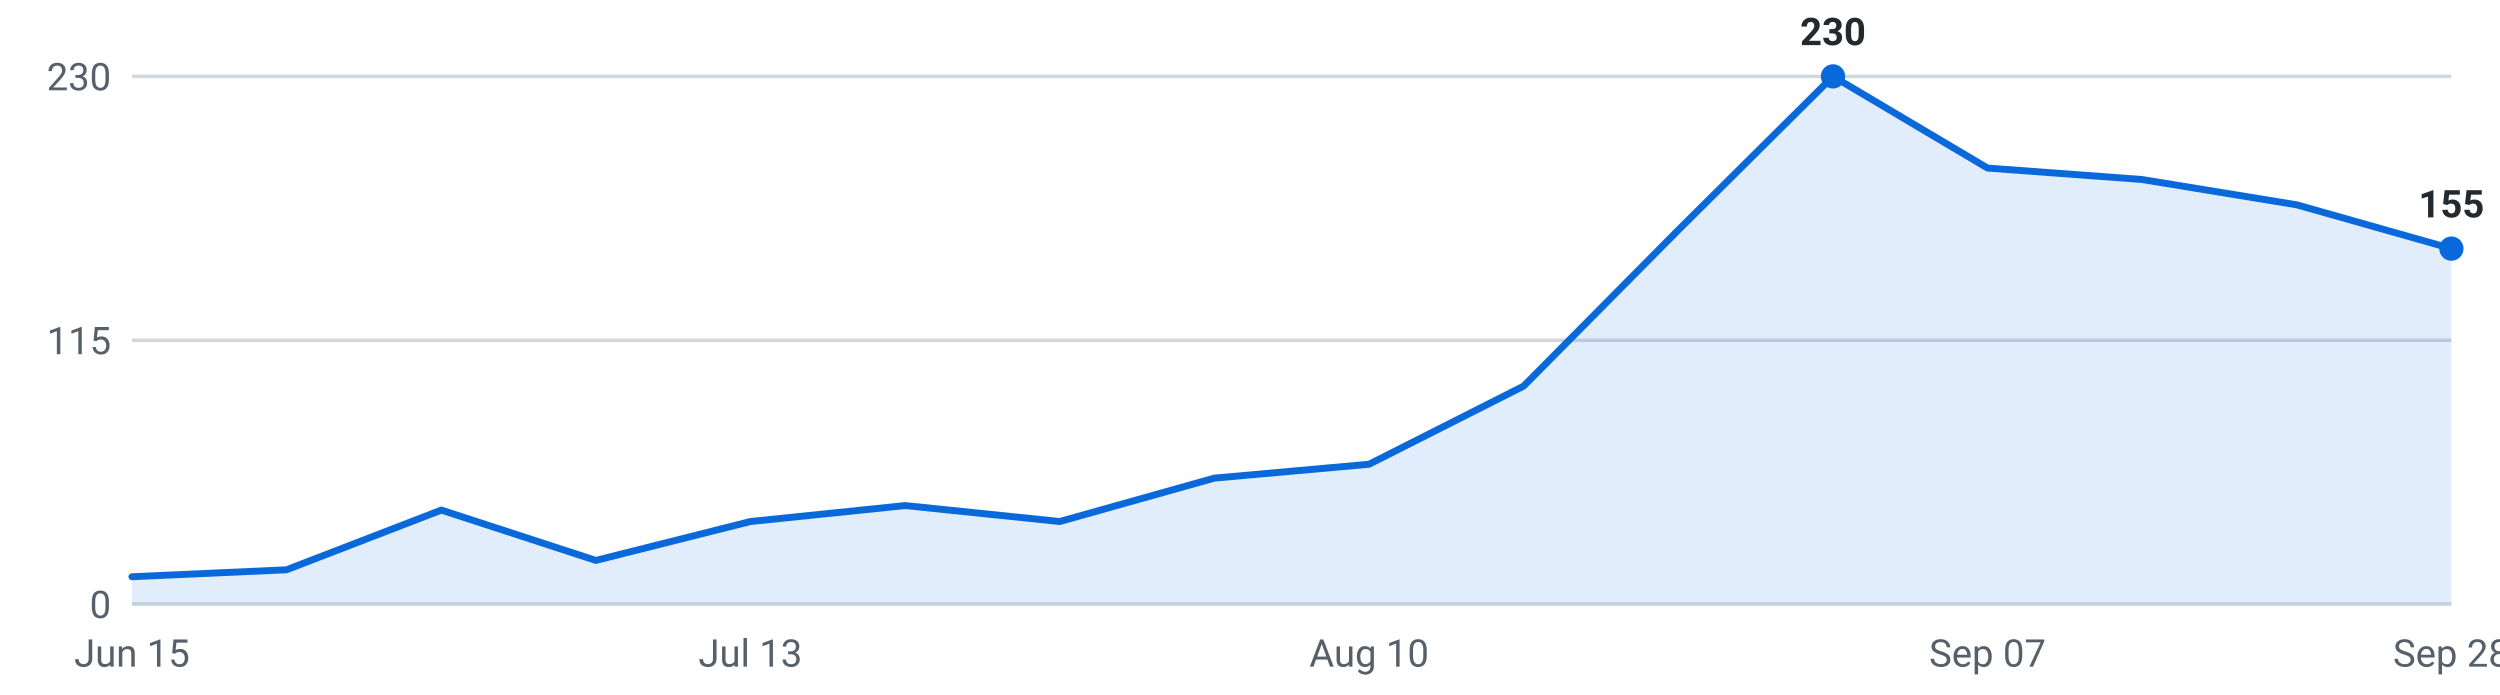
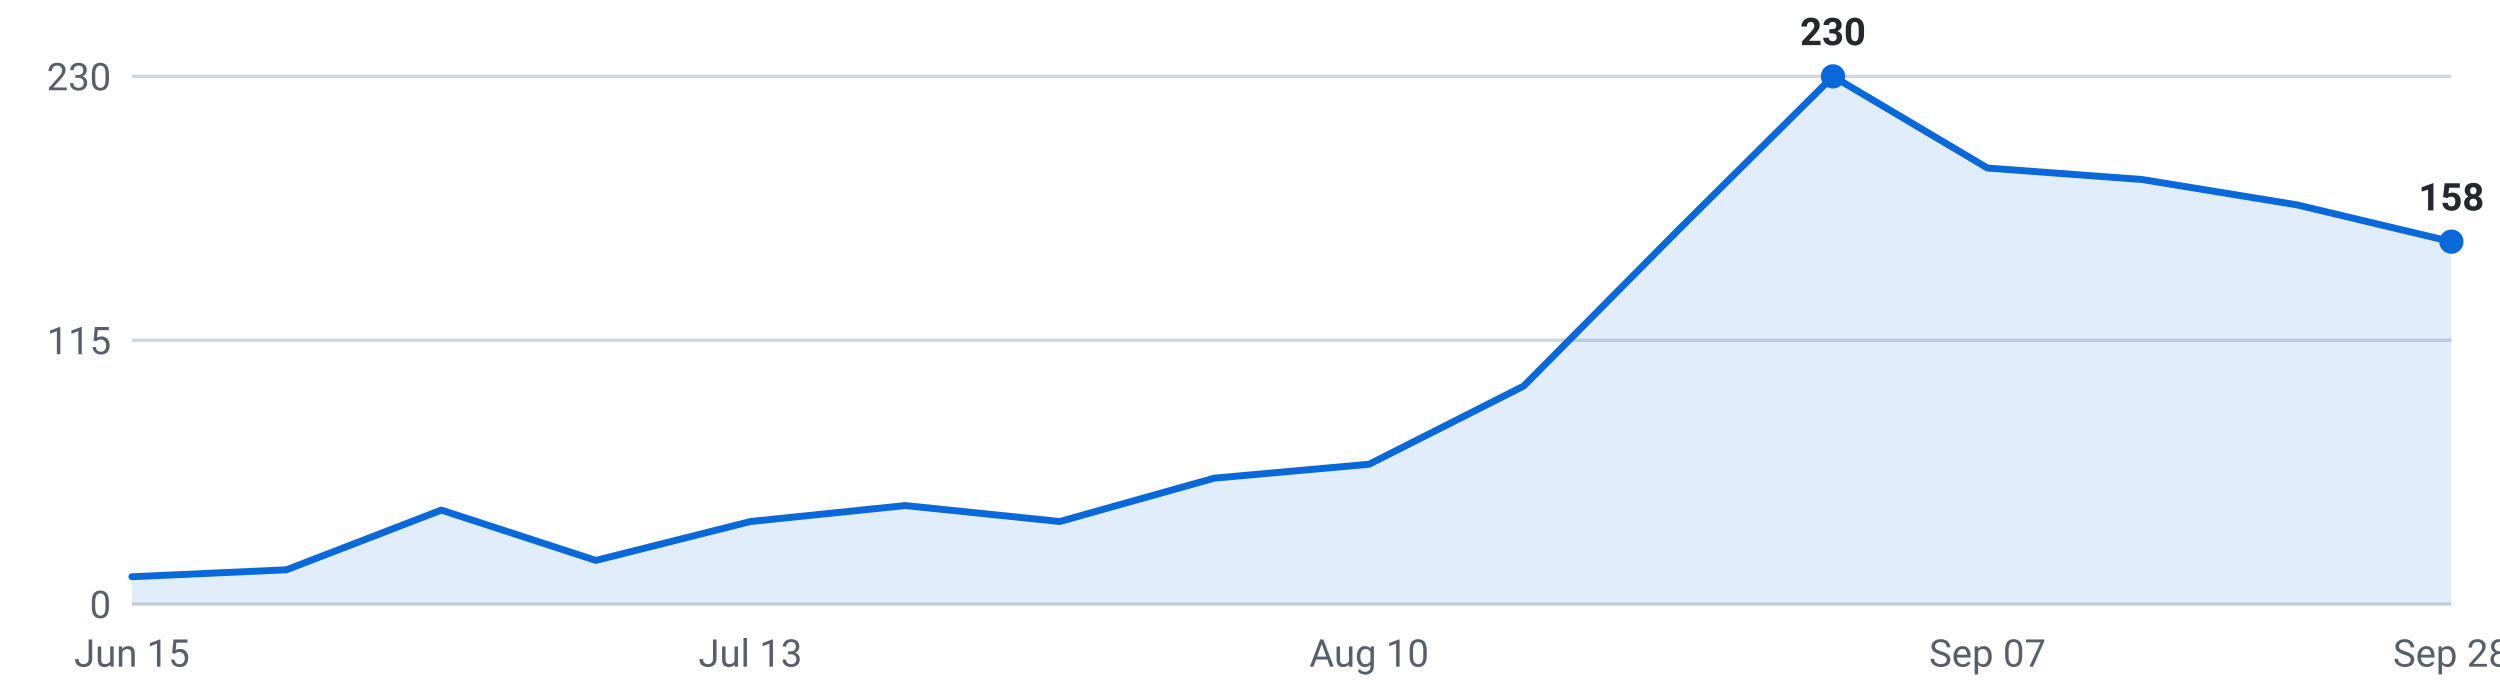
<svg xmlns="http://www.w3.org/2000/svg" viewBox="0 0 720 200" width="720" height="200" role="img" aria-label="Internships posted per week, last 16 weeks">
  <g font-family="-apple-system,Segoe UI,Roboto,sans-serif" font-size="11">
    <line x1="38" y1="174.0" x2="706" y2="174.0" stroke="#d0d7de" stroke-width="1" />
    <text x="32" y="178.0" text-anchor="end" fill="#57606a">0</text>
    <line x1="38" y1="98.0" x2="706" y2="98.0" stroke="#d0d7de" stroke-width="1" />
    <text x="32" y="102.0" text-anchor="end" fill="#57606a">115</text>
    <line x1="38" y1="22.0" x2="706" y2="22.0" stroke="#d0d7de" stroke-width="1" />
    <text x="32" y="26.0" text-anchor="end" fill="#57606a">230</text>
-     <path d="M38.0,174 L38.0,166.1 L82.5,164.1 L127.1,146.9 L171.6,161.4 L216.1,150.2 L260.7,145.6 L305.2,150.2 L349.7,137.7 L394.3,133.7 L438.8,111.2 L483.3,66.3 L527.9,22.0 L572.4,48.4 L616.9,51.7 L661.5,59.0 L706.0,71.6 L706.0,174 Z" fill="#0969da" fill-opacity="0.12" />
-     <polyline points="38.0,166.1 82.5,164.1 127.1,146.9 171.6,161.4 216.1,150.2 260.7,145.6 305.2,150.2 349.7,137.7 394.3,133.7 438.8,111.2 483.3,66.3 527.9,22.0 572.4,48.4 616.9,51.7 661.5,59.0 706.0,71.6" fill="none" stroke="#0969da" stroke-width="2" stroke-linejoin="round" stroke-linecap="round" />
+     <path d="M38.0,174 L38.0,166.1 L82.5,164.1 L127.1,146.9 L171.6,161.4 L216.1,150.2 L260.7,145.6 L305.2,150.2 L349.7,137.7 L394.3,133.7 L438.8,111.2 L483.3,66.3 L527.9,22.0 L572.4,48.4 L616.9,51.7 L661.5,59.0 L706.0,69.6 L706.0,174 Z" fill="#0969da" fill-opacity="0.12" />
+     <polyline points="38.0,166.1 82.5,164.1 127.1,146.9 171.6,161.4 216.1,150.2 260.7,145.6 305.2,150.2 349.7,137.7 394.3,133.7 438.8,111.2 483.3,66.3 527.9,22.0 572.4,48.4 616.9,51.7 661.5,59.0 706.0,69.6" fill="none" stroke="#0969da" stroke-width="2" stroke-linejoin="round" stroke-linecap="round" />
    <circle cx="527.9" cy="22.0" r="3.5" fill="#0969da" />
    <text x="527.9" y="13.0" text-anchor="middle" fill="#24292f" font-weight="600">230</text>
-     <circle cx="706.0" cy="71.6" r="3.5" fill="#0969da" />
-     <text x="706.0" y="62.6" text-anchor="middle" fill="#24292f" font-weight="600">155</text>
+     <circle cx="706.0" cy="69.6" r="3.5" fill="#0969da" />
+     <text x="706.0" y="60.6" text-anchor="middle" fill="#24292f" font-weight="600">158</text>
    <text x="38.0" y="192" text-anchor="middle" fill="#57606a">Jun 15</text>
    <text x="216.1" y="192" text-anchor="middle" fill="#57606a">Jul 13</text>
    <text x="394.3" y="192" text-anchor="middle" fill="#57606a">Aug 10</text>
    <text x="572.4" y="192" text-anchor="middle" fill="#57606a">Sep 07</text>
    <text x="706.0" y="192" text-anchor="middle" fill="#57606a">Sep 28</text>
  </g>
</svg>
